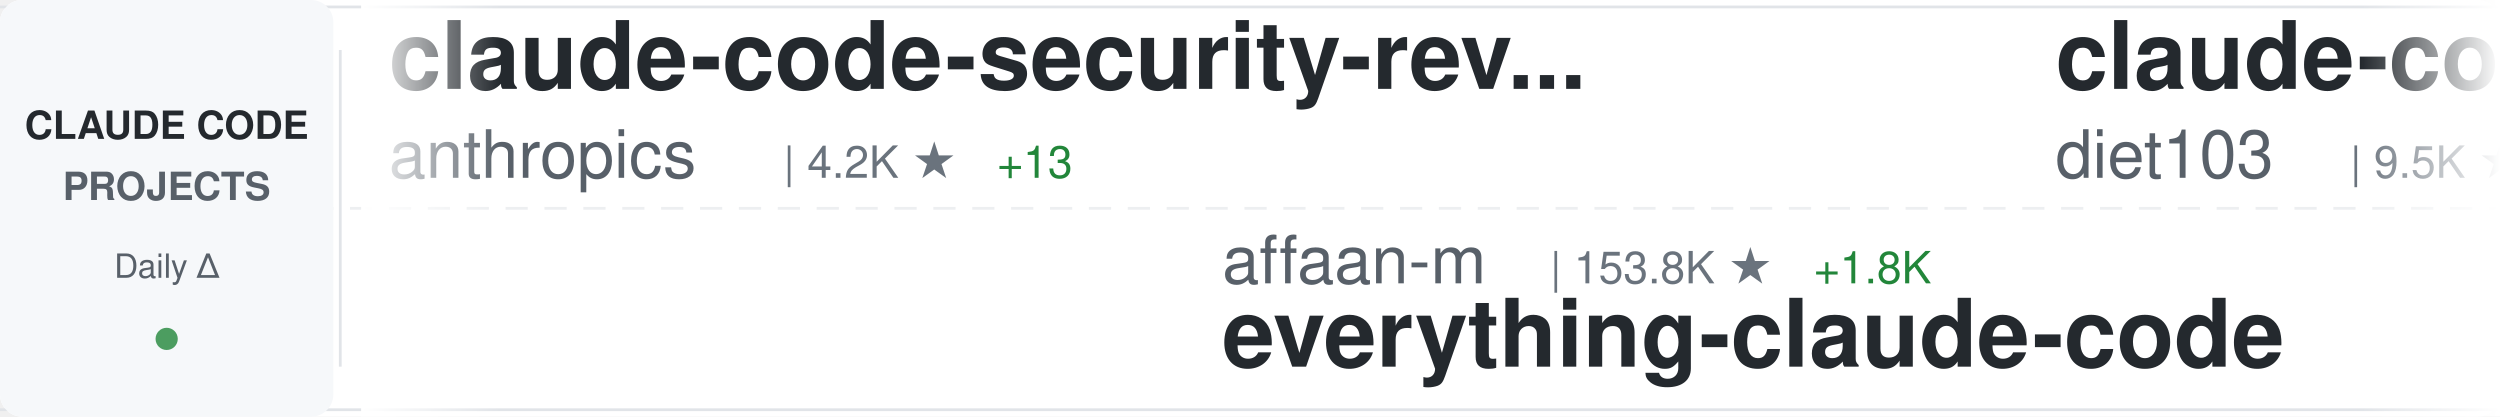
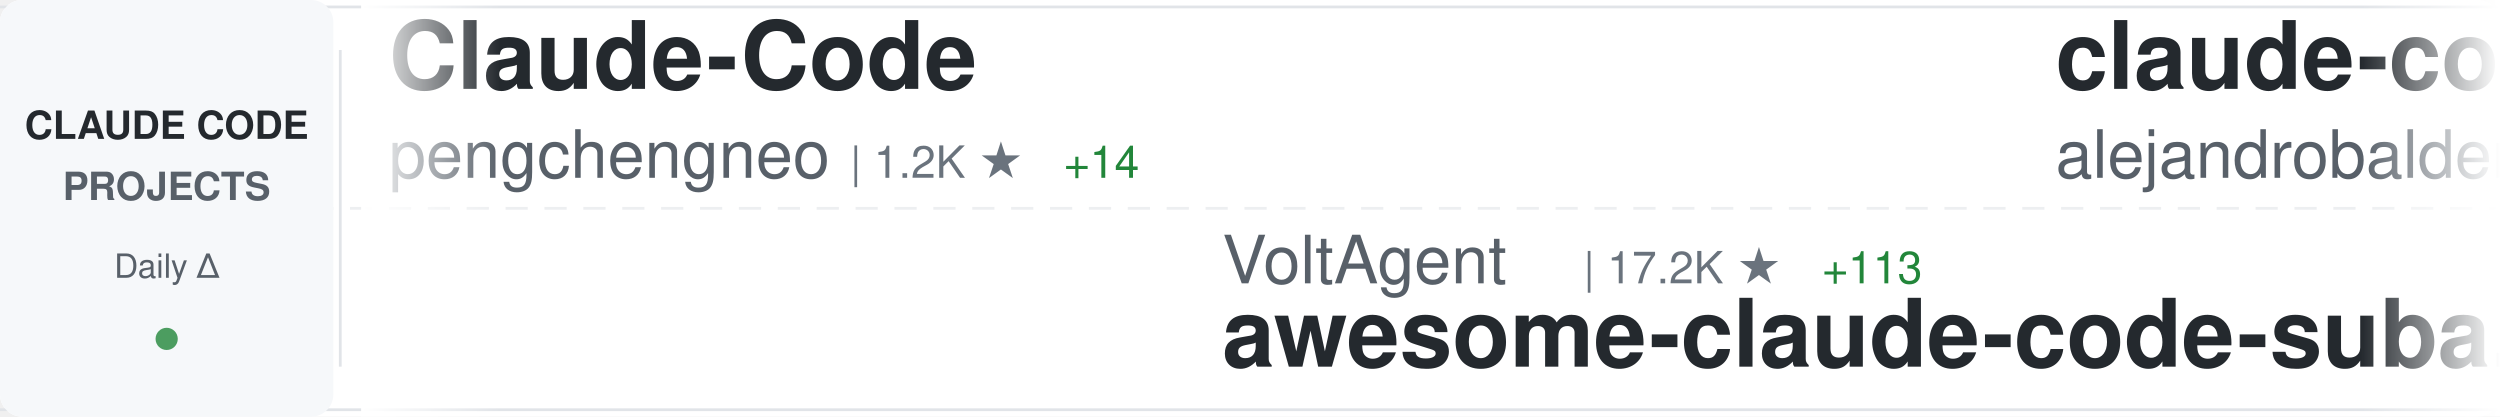
<svg xmlns="http://www.w3.org/2000/svg" width="900" height="150">
  <defs>
    <linearGradient id="awesomeLeftFade" x1="0%" y1="0%" x2="100%" y2="0%">
      <stop offset="0%" style="stop-color:#ffffff;stop-opacity:1" />
      <stop offset="100%" style="stop-color:#ffffff;stop-opacity:0" />
    </linearGradient>
    <linearGradient id="awesomeRightFade" x1="0%" y1="0%" x2="100%" y2="0%">
      <stop offset="0%" style="stop-color:#ffffff;stop-opacity:0" />
      <stop offset="100%" style="stop-color:#ffffff;stop-opacity:1" />
    </linearGradient>
  </defs>
  <rect width="900" height="150" fill="#ffffff" rx="8" />
  <rect x="0" y="2" width="900" height="1" fill="#e1e4e8" />
  <rect x="0" y="147" width="900" height="1" fill="#e1e4e8" />
  <line x1="0" y1="75" x2="900" y2="75" stroke="#e1e4e8" stroke-width="1" stroke-dasharray="8 6" opacity="0.6" />
  <rect x="0" y="0" width="120" height="150" fill="#f6f8fa" rx="8" />
  <text x="60" y="50" font-family="-apple-system, BlinkMacSystemFont, 'Segoe UI', Helvetica, Arial, sans-serif" font-size="14" font-weight="600" fill="#24292e" text-anchor="middle">CLAUDE CODE</text>
  <text x="60" y="72" font-family="-apple-system, BlinkMacSystemFont, 'Segoe UI', Helvetica, Arial, sans-serif" font-size="14" font-weight="600" fill="#586069" text-anchor="middle">PROJECTS</text>
  <text x="60" y="100" font-family="-apple-system, BlinkMacSystemFont, 'Segoe UI', Helvetica, Arial, sans-serif" font-size="12" font-weight="500" fill="#586069" text-anchor="middle">Daily Δ</text>
  <circle cx="60" cy="122" r="4" fill="#22863a" opacity="0.8" />
  <rect x="122" y="18" width="1" height="114" fill="#e1e4e8" />
  <clipPath id="awesomeTickerClip">
    <rect x="130" y="0" width="770" height="150" />
  </clipPath>
  <g clip-path="url(#awesomeTickerClip)">
    <g id="awesomeTickerItems">
      <animateTransform attributeName="transform" attributeType="XML" type="translate" from="0 0" to="-3000 0" dur="54s" repeatCount="indefinite" />
      <g transform="translate(0, 0)">
+         <text x="140" y="32" font-family="-apple-system, BlinkMacSystemFont, 'Segoe UI', Helvetica, Arial, sans-serif" font-size="34" font-weight="600" fill="#24292e">Claude-Code</text>
+         <text x="140" y="64" font-family="-apple-system, BlinkMacSystemFont, 'Segoe UI', Helvetica, Arial, sans-serif" font-size="24" font-weight="400" fill="#586069">pengchengneo</text>
+         <text x="306" y="64" font-family="-apple-system, BlinkMacSystemFont, 'Segoe UI', Helvetica, Arial, sans-serif" font-size="16" font-weight="500" fill="#6a737d">| 1.2K ★</text>
+         <text x="383" y="64" font-family="-apple-system, BlinkMacSystemFont, 'Segoe UI', Helvetica, Arial, sans-serif" font-size="16" font-weight="500" fill="#22863a"> +14</text>
+       </g>
+       <g transform="translate(300, 0)">
+         <text x="140" y="102" font-family="-apple-system, BlinkMacSystemFont, 'Segoe UI', Helvetica, Arial, sans-serif" font-size="24" font-weight="400" fill="#586069">VoltAgent</text>
+         <text x="270" y="102" font-family="-apple-system, BlinkMacSystemFont, 'Segoe UI', Helvetica, Arial, sans-serif" font-size="16" font-weight="500" fill="#6a737d">| 17.2K ★</text>
+         <text x="356" y="102" font-family="-apple-system, BlinkMacSystemFont, 'Segoe UI', Helvetica, Arial, sans-serif" font-size="16" font-weight="500" fill="#22863a"> +113</text>
+         <text x="140" y="132" font-family="-apple-system, BlinkMacSystemFont, 'Segoe UI', Helvetica, Arial, sans-serif" font-size="34" font-weight="600" fill="#24292e">awesome-claude-code-suba...</text>
+       </g>
+       <g transform="translate(600, 0)">
+         <text x="140" y="32" font-family="-apple-system, BlinkMacSystemFont, 'Segoe UI', Helvetica, Arial, sans-serif" font-size="34" font-weight="600" fill="#24292e">claude-code-from-source</text>
+         <text x="140" y="64" font-family="-apple-system, BlinkMacSystemFont, 'Segoe UI', Helvetica, Arial, sans-serif" font-size="24" font-weight="400" fill="#586069">alejandrobalderas</text>
+         <text x="366" y="64" font-family="-apple-system, BlinkMacSystemFont, 'Segoe UI', Helvetica, Arial, sans-serif" font-size="16" font-weight="500" fill="#6a737d">| 1.3K ★</text>
+         <text x="443" y="64" font-family="-apple-system, BlinkMacSystemFont, 'Segoe UI', Helvetica, Arial, sans-serif" font-size="16" font-weight="500" fill="#22863a"> +162</text>
+       </g>
+       <g transform="translate(900, 0)">
+         <text x="140" y="102" font-family="-apple-system, BlinkMacSystemFont, 'Segoe UI', Helvetica, Arial, sans-serif" font-size="24" font-weight="400" fill="#586069">codeaashu</text>
+         <text x="270" y="102" font-family="-apple-system, BlinkMacSystemFont, 'Segoe UI', Helvetica, Arial, sans-serif" font-size="16" font-weight="500" fill="#6a737d">| 2.0K ★</text>
+         <text x="347" y="102" font-family="-apple-system, BlinkMacSystemFont, 'Segoe UI', Helvetica, Arial, sans-serif" font-size="16" font-weight="500" fill="#22863a"> +31</text>
+         <text x="140" y="132" font-family="-apple-system, BlinkMacSystemFont, 'Segoe UI', Helvetica, Arial, sans-serif" font-size="34" font-weight="600" fill="#24292e">claude-code</text>
+       </g>
+       <g transform="translate(1200, 0)">
        <text x="140" y="32" font-family="-apple-system, BlinkMacSystemFont, 'Segoe UI', Helvetica, Arial, sans-serif" font-size="34" font-weight="600" fill="#24292e">claude-code-security-rev...</text>
        <text x="140" y="64" font-family="-apple-system, BlinkMacSystemFont, 'Segoe UI', Helvetica, Arial, sans-serif" font-size="24" font-weight="400" fill="#586069">anthropics</text>
        <text x="282" y="64" font-family="-apple-system, BlinkMacSystemFont, 'Segoe UI', Helvetica, Arial, sans-serif" font-size="16" font-weight="500" fill="#6a737d">| 4.2K ★</text>
-         <text x="359" y="64" font-family="-apple-system, BlinkMacSystemFont, 'Segoe UI', Helvetica, Arial, sans-serif" font-size="16" font-weight="500" fill="#22863a"> +13</text>
-       </g>
-       <g transform="translate(300, 0)">
-         <text x="140" y="102" font-family="-apple-system, BlinkMacSystemFont, 'Segoe UI', Helvetica, Arial, sans-serif" font-size="24" font-weight="400" fill="#586069">affaan-m</text>
-         <text x="258" y="102" font-family="-apple-system, BlinkMacSystemFont, 'Segoe UI', Helvetica, Arial, sans-serif" font-size="16" font-weight="500" fill="#6a737d">| 153.8K ★</text>
-         <text x="353" y="102" font-family="-apple-system, BlinkMacSystemFont, 'Segoe UI', Helvetica, Arial, sans-serif" font-size="16" font-weight="500" fill="#22863a"> +1.8K</text>
-         <text x="140" y="132" font-family="-apple-system, BlinkMacSystemFont, 'Segoe UI', Helvetica, Arial, sans-serif" font-size="34" font-weight="600" fill="#24292e">everything-claude-code</text>
-       </g>
-       <g transform="translate(600, 0)">
-         <text x="140" y="32" font-family="-apple-system, BlinkMacSystemFont, 'Segoe UI', Helvetica, Arial, sans-serif" font-size="34" font-weight="600" fill="#24292e">claude-code-infrastructu...</text>
-         <text x="140" y="64" font-family="-apple-system, BlinkMacSystemFont, 'Segoe UI', Helvetica, Arial, sans-serif" font-size="24" font-weight="400" fill="#586069">diet103</text>
-         <text x="246" y="64" font-family="-apple-system, BlinkMacSystemFont, 'Segoe UI', Helvetica, Arial, sans-serif" font-size="16" font-weight="500" fill="#6a737d">| 9.5K ★</text>
-         <text x="323" y="64" font-family="-apple-system, BlinkMacSystemFont, 'Segoe UI', Helvetica, Arial, sans-serif" font-size="16" font-weight="500" fill="#22863a"> +9</text>
-       </g>
-       <g transform="translate(900, 0)">
-         <text x="140" y="102" font-family="-apple-system, BlinkMacSystemFont, 'Segoe UI', Helvetica, Arial, sans-serif" font-size="24" font-weight="400" fill="#586069">edmund-io</text>
-         <text x="270" y="102" font-family="-apple-system, BlinkMacSystemFont, 'Segoe UI', Helvetica, Arial, sans-serif" font-size="16" font-weight="500" fill="#6a737d">| 1.4K ★</text>
-         <text x="347" y="102" font-family="-apple-system, BlinkMacSystemFont, 'Segoe UI', Helvetica, Arial, sans-serif" font-size="16" font-weight="500" fill="#22863a"> +2</text>
-         <text x="140" y="132" font-family="-apple-system, BlinkMacSystemFont, 'Segoe UI', Helvetica, Arial, sans-serif" font-size="34" font-weight="600" fill="#24292e">edmunds-claude-code</text>
-       </g>
-       <g transform="translate(1200, 0)">
-         <text x="140" y="32" font-family="-apple-system, BlinkMacSystemFont, 'Segoe UI', Helvetica, Arial, sans-serif" font-size="34" font-weight="600" fill="#24292e">claude-code-my-workflow</text>
-         <text x="140" y="64" font-family="-apple-system, BlinkMacSystemFont, 'Segoe UI', Helvetica, Arial, sans-serif" font-size="24" font-weight="400" fill="#586069">pedrohcgs</text>
-         <text x="270" y="64" font-family="-apple-system, BlinkMacSystemFont, 'Segoe UI', Helvetica, Arial, sans-serif" font-size="16" font-weight="500" fill="#6a737d">| 910 ★</text>
-         <text x="338" y="64" font-family="-apple-system, BlinkMacSystemFont, 'Segoe UI', Helvetica, Arial, sans-serif" font-size="16" font-weight="500" fill="#22863a"> +11</text>
+         <text x="359" y="64" font-family="-apple-system, BlinkMacSystemFont, 'Segoe UI', Helvetica, Arial, sans-serif" font-size="16" font-weight="500" fill="#22863a"> +17</text>
      </g>
      <g transform="translate(1500, 0)">
-         <text x="140" y="102" font-family="-apple-system, BlinkMacSystemFont, 'Segoe UI', Helvetica, Arial, sans-serif" font-size="24" font-weight="400" fill="#586069">777genius</text>
-         <text x="270" y="102" font-family="-apple-system, BlinkMacSystemFont, 'Segoe UI', Helvetica, Arial, sans-serif" font-size="16" font-weight="500" fill="#6a737d">| 895 ★</text>
-         <text x="338" y="102" font-family="-apple-system, BlinkMacSystemFont, 'Segoe UI', Helvetica, Arial, sans-serif" font-size="16" font-weight="500" fill="#22863a"> +2</text>
-         <text x="140" y="132" font-family="-apple-system, BlinkMacSystemFont, 'Segoe UI', Helvetica, Arial, sans-serif" font-size="34" font-weight="600" fill="#24292e">claude-code-source-code</text>
+         <text x="140" y="102" font-family="-apple-system, BlinkMacSystemFont, 'Segoe UI', Helvetica, Arial, sans-serif" font-size="24" font-weight="400" fill="#586069">guanshan</text>
+         <text x="258" y="102" font-family="-apple-system, BlinkMacSystemFont, 'Segoe UI', Helvetica, Arial, sans-serif" font-size="16" font-weight="500" fill="#6a737d">| 55 ★</text>
+         <text x="317" y="102" font-family="-apple-system, BlinkMacSystemFont, 'Segoe UI', Helvetica, Arial, sans-serif" font-size="16" font-weight="500" fill="#22863a"> +1</text>
+         <text x="140" y="132" font-family="-apple-system, BlinkMacSystemFont, 'Segoe UI', Helvetica, Arial, sans-serif" font-size="34" font-weight="600" fill="#24292e">ClaudeCode</text>
      </g>
      <g transform="translate(1800, 0)">
-         <text x="140" y="32" font-family="-apple-system, BlinkMacSystemFont, 'Segoe UI', Helvetica, Arial, sans-serif" font-size="34" font-weight="600" fill="#24292e">claude-code-webui</text>
-         <text x="140" y="64" font-family="-apple-system, BlinkMacSystemFont, 'Segoe UI', Helvetica, Arial, sans-serif" font-size="24" font-weight="400" fill="#586069">sugyan</text>
-         <text x="234" y="64" font-family="-apple-system, BlinkMacSystemFont, 'Segoe UI', Helvetica, Arial, sans-serif" font-size="16" font-weight="500" fill="#6a737d">| 1.0K ★</text>
-         <text x="311" y="64" font-family="-apple-system, BlinkMacSystemFont, 'Segoe UI', Helvetica, Arial, sans-serif" font-size="16" font-weight="500" fill="#22863a"> +1</text>
+         <text x="140" y="32" font-family="-apple-system, BlinkMacSystemFont, 'Segoe UI', Helvetica, Arial, sans-serif" font-size="34" font-weight="600" fill="#24292e">claude-code-guide</text>
+         <text x="140" y="64" font-family="-apple-system, BlinkMacSystemFont, 'Segoe UI', Helvetica, Arial, sans-serif" font-size="24" font-weight="400" fill="#586069">zebbern</text>
+         <text x="246" y="64" font-family="-apple-system, BlinkMacSystemFont, 'Segoe UI', Helvetica, Arial, sans-serif" font-size="16" font-weight="500" fill="#6a737d">| 3.9K ★</text>
+         <text x="323" y="64" font-family="-apple-system, BlinkMacSystemFont, 'Segoe UI', Helvetica, Arial, sans-serif" font-size="16" font-weight="500" fill="#22863a"> +10</text>
      </g>
      <g transform="translate(2100, 0)">
-         <text x="140" y="102" font-family="-apple-system, BlinkMacSystemFont, 'Segoe UI', Helvetica, Arial, sans-serif" font-size="24" font-weight="400" fill="#586069">davila7</text>
-         <text x="246" y="102" font-family="-apple-system, BlinkMacSystemFont, 'Segoe UI', Helvetica, Arial, sans-serif" font-size="16" font-weight="500" fill="#6a737d">| 24.5K ★</text>
-         <text x="332" y="102" font-family="-apple-system, BlinkMacSystemFont, 'Segoe UI', Helvetica, Arial, sans-serif" font-size="16" font-weight="500" fill="#22863a"> +73</text>
-         <text x="140" y="132" font-family="-apple-system, BlinkMacSystemFont, 'Segoe UI', Helvetica, Arial, sans-serif" font-size="34" font-weight="600" fill="#24292e">claude-code-templates</text>
+         <text x="140" y="102" font-family="-apple-system, BlinkMacSystemFont, 'Segoe UI', Helvetica, Arial, sans-serif" font-size="24" font-weight="400" fill="#586069">lorryjovens-hub</text>
+         <text x="342" y="102" font-family="-apple-system, BlinkMacSystemFont, 'Segoe UI', Helvetica, Arial, sans-serif" font-size="16" font-weight="500" fill="#6a737d">| 1.3K ★</text>
+         <text x="419" y="102" font-family="-apple-system, BlinkMacSystemFont, 'Segoe UI', Helvetica, Arial, sans-serif" font-size="16" font-weight="500" fill="#22863a"> +15</text>
+         <text x="140" y="132" font-family="-apple-system, BlinkMacSystemFont, 'Segoe UI', Helvetica, Arial, sans-serif" font-size="34" font-weight="600" fill="#24292e">claude-code-rust</text>
      </g>
      <g transform="translate(2400, 0)">
-         <text x="140" y="32" font-family="-apple-system, BlinkMacSystemFont, 'Segoe UI', Helvetica, Arial, sans-serif" font-size="34" font-weight="600" fill="#24292e">claude-code-rev</text>
-         <text x="140" y="64" font-family="-apple-system, BlinkMacSystemFont, 'Segoe UI', Helvetica, Arial, sans-serif" font-size="24" font-weight="400" fill="#586069">oboard</text>
-         <text x="234" y="64" font-family="-apple-system, BlinkMacSystemFont, 'Segoe UI', Helvetica, Arial, sans-serif" font-size="16" font-weight="500" fill="#6a737d">| 2.9K ★</text>
-         <text x="311" y="64" font-family="-apple-system, BlinkMacSystemFont, 'Segoe UI', Helvetica, Arial, sans-serif" font-size="16" font-weight="500" fill="#22863a"> +22</text>
+         <text x="140" y="32" font-family="-apple-system, BlinkMacSystemFont, 'Segoe UI', Helvetica, Arial, sans-serif" font-size="34" font-weight="600" fill="#24292e">claude-code-best-practic...</text>
+         <text x="140" y="64" font-family="-apple-system, BlinkMacSystemFont, 'Segoe UI', Helvetica, Arial, sans-serif" font-size="24" font-weight="400" fill="#586069">shanraisshan</text>
+         <text x="306" y="64" font-family="-apple-system, BlinkMacSystemFont, 'Segoe UI', Helvetica, Arial, sans-serif" font-size="16" font-weight="500" fill="#6a737d">| 41.3K ★</text>
+         <text x="392" y="64" font-family="-apple-system, BlinkMacSystemFont, 'Segoe UI', Helvetica, Arial, sans-serif" font-size="16" font-weight="500" fill="#22863a"> +2.6K</text>
      </g>
      <g transform="translate(2700, 0)">
-         <text x="140" y="102" font-family="-apple-system, BlinkMacSystemFont, 'Segoe UI', Helvetica, Arial, sans-serif" font-size="24" font-weight="400" fill="#586069">Yeachan-Heo</text>
-         <text x="294" y="102" font-family="-apple-system, BlinkMacSystemFont, 'Segoe UI', Helvetica, Arial, sans-serif" font-size="16" font-weight="500" fill="#6a737d">| 28.3K ★</text>
-         <text x="380" y="102" font-family="-apple-system, BlinkMacSystemFont, 'Segoe UI', Helvetica, Arial, sans-serif" font-size="16" font-weight="500" fill="#22863a"> +408</text>
-         <text x="140" y="132" font-family="-apple-system, BlinkMacSystemFont, 'Segoe UI', Helvetica, Arial, sans-serif" font-size="34" font-weight="600" fill="#24292e">oh-my-claudecode</text>
+         <text x="140" y="102" font-family="-apple-system, BlinkMacSystemFont, 'Segoe UI', Helvetica, Arial, sans-serif" font-size="24" font-weight="400" fill="#586069">ChrisWiles</text>
+         <text x="282" y="102" font-family="-apple-system, BlinkMacSystemFont, 'Segoe UI', Helvetica, Arial, sans-serif" font-size="16" font-weight="500" fill="#6a737d">| 5.8K ★</text>
+         <text x="359" y="102" font-family="-apple-system, BlinkMacSystemFont, 'Segoe UI', Helvetica, Arial, sans-serif" font-size="16" font-weight="500" fill="#22863a"> +6</text>
+         <text x="140" y="132" font-family="-apple-system, BlinkMacSystemFont, 'Segoe UI', Helvetica, Arial, sans-serif" font-size="34" font-weight="600" fill="#24292e">claude-code-showcase</text>
      </g>
      <g transform="translate(3000, 0)">
-         <text x="140" y="32" font-family="-apple-system, BlinkMacSystemFont, 'Segoe UI', Helvetica, Arial, sans-serif" font-size="34" font-weight="600" fill="#24292e">claude-code-security-rev...</text>
-         <text x="140" y="64" font-family="-apple-system, BlinkMacSystemFont, 'Segoe UI', Helvetica, Arial, sans-serif" font-size="24" font-weight="400" fill="#586069">anthropics</text>
-         <text x="282" y="64" font-family="-apple-system, BlinkMacSystemFont, 'Segoe UI', Helvetica, Arial, sans-serif" font-size="16" font-weight="500" fill="#6a737d">| 4.2K ★</text>
-         <text x="359" y="64" font-family="-apple-system, BlinkMacSystemFont, 'Segoe UI', Helvetica, Arial, sans-serif" font-size="16" font-weight="500" fill="#22863a"> +13</text>
+         <text x="140" y="32" font-family="-apple-system, BlinkMacSystemFont, 'Segoe UI', Helvetica, Arial, sans-serif" font-size="34" font-weight="600" fill="#24292e">Claude-Code</text>
+         <text x="140" y="64" font-family="-apple-system, BlinkMacSystemFont, 'Segoe UI', Helvetica, Arial, sans-serif" font-size="24" font-weight="400" fill="#586069">pengchengneo</text>
+         <text x="306" y="64" font-family="-apple-system, BlinkMacSystemFont, 'Segoe UI', Helvetica, Arial, sans-serif" font-size="16" font-weight="500" fill="#6a737d">| 1.2K ★</text>
+         <text x="383" y="64" font-family="-apple-system, BlinkMacSystemFont, 'Segoe UI', Helvetica, Arial, sans-serif" font-size="16" font-weight="500" fill="#22863a"> +14</text>
      </g>
      <g transform="translate(3300, 0)">
-         <text x="140" y="102" font-family="-apple-system, BlinkMacSystemFont, 'Segoe UI', Helvetica, Arial, sans-serif" font-size="24" font-weight="400" fill="#586069">affaan-m</text>
-         <text x="258" y="102" font-family="-apple-system, BlinkMacSystemFont, 'Segoe UI', Helvetica, Arial, sans-serif" font-size="16" font-weight="500" fill="#6a737d">| 153.8K ★</text>
-         <text x="353" y="102" font-family="-apple-system, BlinkMacSystemFont, 'Segoe UI', Helvetica, Arial, sans-serif" font-size="16" font-weight="500" fill="#22863a"> +1.8K</text>
-         <text x="140" y="132" font-family="-apple-system, BlinkMacSystemFont, 'Segoe UI', Helvetica, Arial, sans-serif" font-size="34" font-weight="600" fill="#24292e">everything-claude-code</text>
+         <text x="140" y="102" font-family="-apple-system, BlinkMacSystemFont, 'Segoe UI', Helvetica, Arial, sans-serif" font-size="24" font-weight="400" fill="#586069">VoltAgent</text>
+         <text x="270" y="102" font-family="-apple-system, BlinkMacSystemFont, 'Segoe UI', Helvetica, Arial, sans-serif" font-size="16" font-weight="500" fill="#6a737d">| 17.2K ★</text>
+         <text x="356" y="102" font-family="-apple-system, BlinkMacSystemFont, 'Segoe UI', Helvetica, Arial, sans-serif" font-size="16" font-weight="500" fill="#22863a"> +113</text>
+         <text x="140" y="132" font-family="-apple-system, BlinkMacSystemFont, 'Segoe UI', Helvetica, Arial, sans-serif" font-size="34" font-weight="600" fill="#24292e">awesome-claude-code-suba...</text>
      </g>
      <g transform="translate(3600, 0)">
-         <text x="140" y="32" font-family="-apple-system, BlinkMacSystemFont, 'Segoe UI', Helvetica, Arial, sans-serif" font-size="34" font-weight="600" fill="#24292e">claude-code-infrastructu...</text>
-         <text x="140" y="64" font-family="-apple-system, BlinkMacSystemFont, 'Segoe UI', Helvetica, Arial, sans-serif" font-size="24" font-weight="400" fill="#586069">diet103</text>
-         <text x="246" y="64" font-family="-apple-system, BlinkMacSystemFont, 'Segoe UI', Helvetica, Arial, sans-serif" font-size="16" font-weight="500" fill="#6a737d">| 9.5K ★</text>
-         <text x="323" y="64" font-family="-apple-system, BlinkMacSystemFont, 'Segoe UI', Helvetica, Arial, sans-serif" font-size="16" font-weight="500" fill="#22863a"> +9</text>
+         <text x="140" y="32" font-family="-apple-system, BlinkMacSystemFont, 'Segoe UI', Helvetica, Arial, sans-serif" font-size="34" font-weight="600" fill="#24292e">claude-code-from-source</text>
+         <text x="140" y="64" font-family="-apple-system, BlinkMacSystemFont, 'Segoe UI', Helvetica, Arial, sans-serif" font-size="24" font-weight="400" fill="#586069">alejandrobalderas</text>
+         <text x="366" y="64" font-family="-apple-system, BlinkMacSystemFont, 'Segoe UI', Helvetica, Arial, sans-serif" font-size="16" font-weight="500" fill="#6a737d">| 1.3K ★</text>
+         <text x="443" y="64" font-family="-apple-system, BlinkMacSystemFont, 'Segoe UI', Helvetica, Arial, sans-serif" font-size="16" font-weight="500" fill="#22863a"> +162</text>
      </g>
      <g transform="translate(3900, 0)">
-         <text x="140" y="102" font-family="-apple-system, BlinkMacSystemFont, 'Segoe UI', Helvetica, Arial, sans-serif" font-size="24" font-weight="400" fill="#586069">edmund-io</text>
-         <text x="270" y="102" font-family="-apple-system, BlinkMacSystemFont, 'Segoe UI', Helvetica, Arial, sans-serif" font-size="16" font-weight="500" fill="#6a737d">| 1.4K ★</text>
-         <text x="347" y="102" font-family="-apple-system, BlinkMacSystemFont, 'Segoe UI', Helvetica, Arial, sans-serif" font-size="16" font-weight="500" fill="#22863a"> +2</text>
-         <text x="140" y="132" font-family="-apple-system, BlinkMacSystemFont, 'Segoe UI', Helvetica, Arial, sans-serif" font-size="34" font-weight="600" fill="#24292e">edmunds-claude-code</text>
+         <text x="140" y="102" font-family="-apple-system, BlinkMacSystemFont, 'Segoe UI', Helvetica, Arial, sans-serif" font-size="24" font-weight="400" fill="#586069">codeaashu</text>
+         <text x="270" y="102" font-family="-apple-system, BlinkMacSystemFont, 'Segoe UI', Helvetica, Arial, sans-serif" font-size="16" font-weight="500" fill="#6a737d">| 2.0K ★</text>
+         <text x="347" y="102" font-family="-apple-system, BlinkMacSystemFont, 'Segoe UI', Helvetica, Arial, sans-serif" font-size="16" font-weight="500" fill="#22863a"> +31</text>
+         <text x="140" y="132" font-family="-apple-system, BlinkMacSystemFont, 'Segoe UI', Helvetica, Arial, sans-serif" font-size="34" font-weight="600" fill="#24292e">claude-code</text>
      </g>
    </g>
  </g>
  <rect x="130" y="0" width="50" height="150" fill="url(#awesomeLeftFade)" />
  <rect x="850" y="0" width="50" height="150" fill="url(#awesomeRightFade)" />
</svg>
